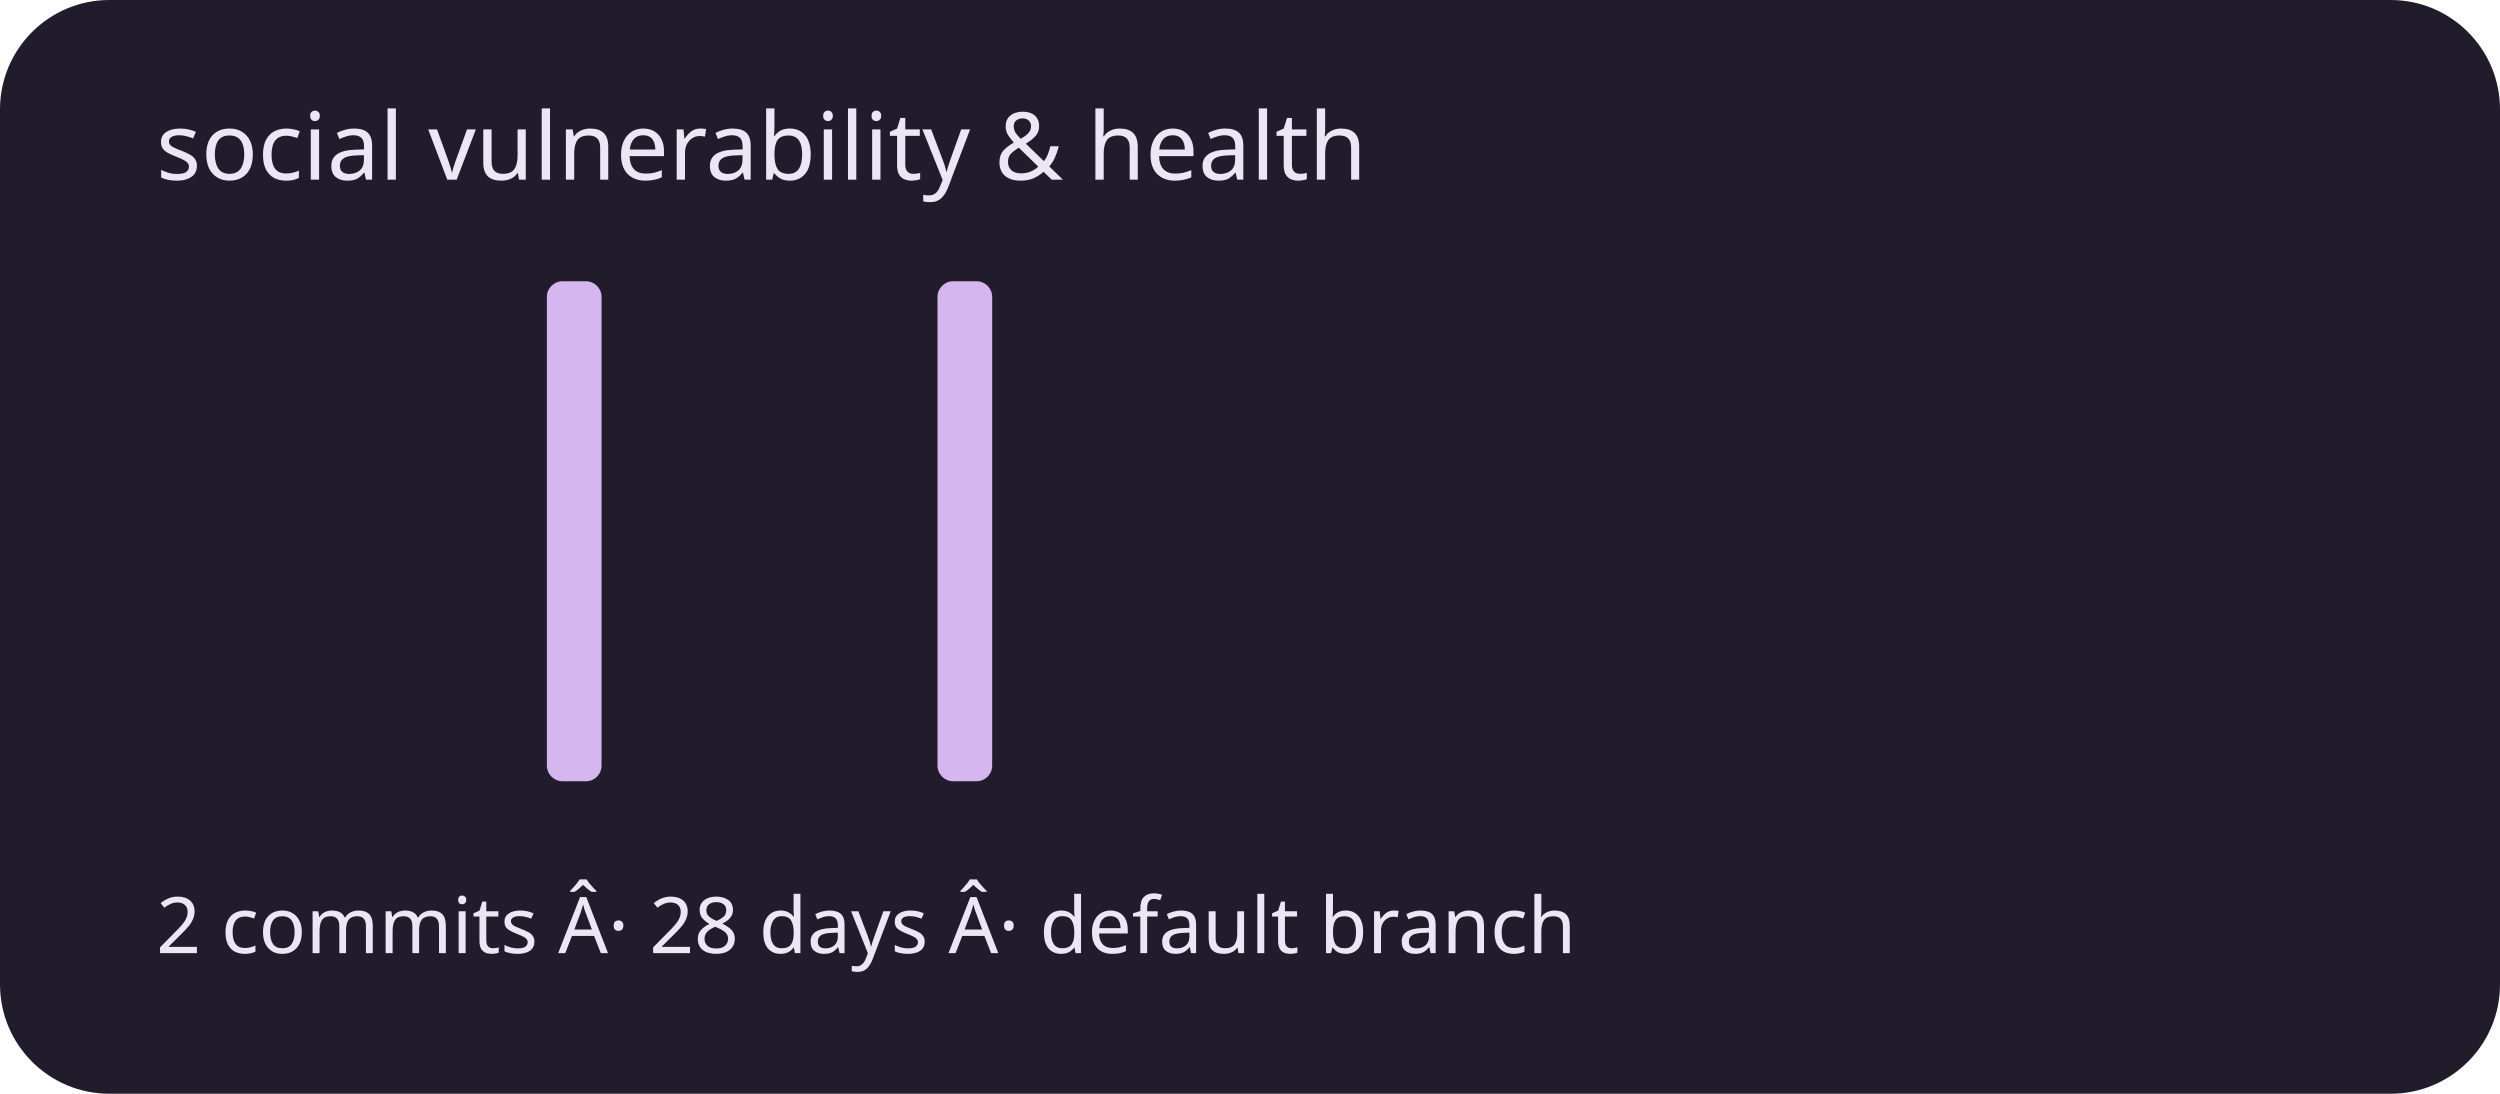
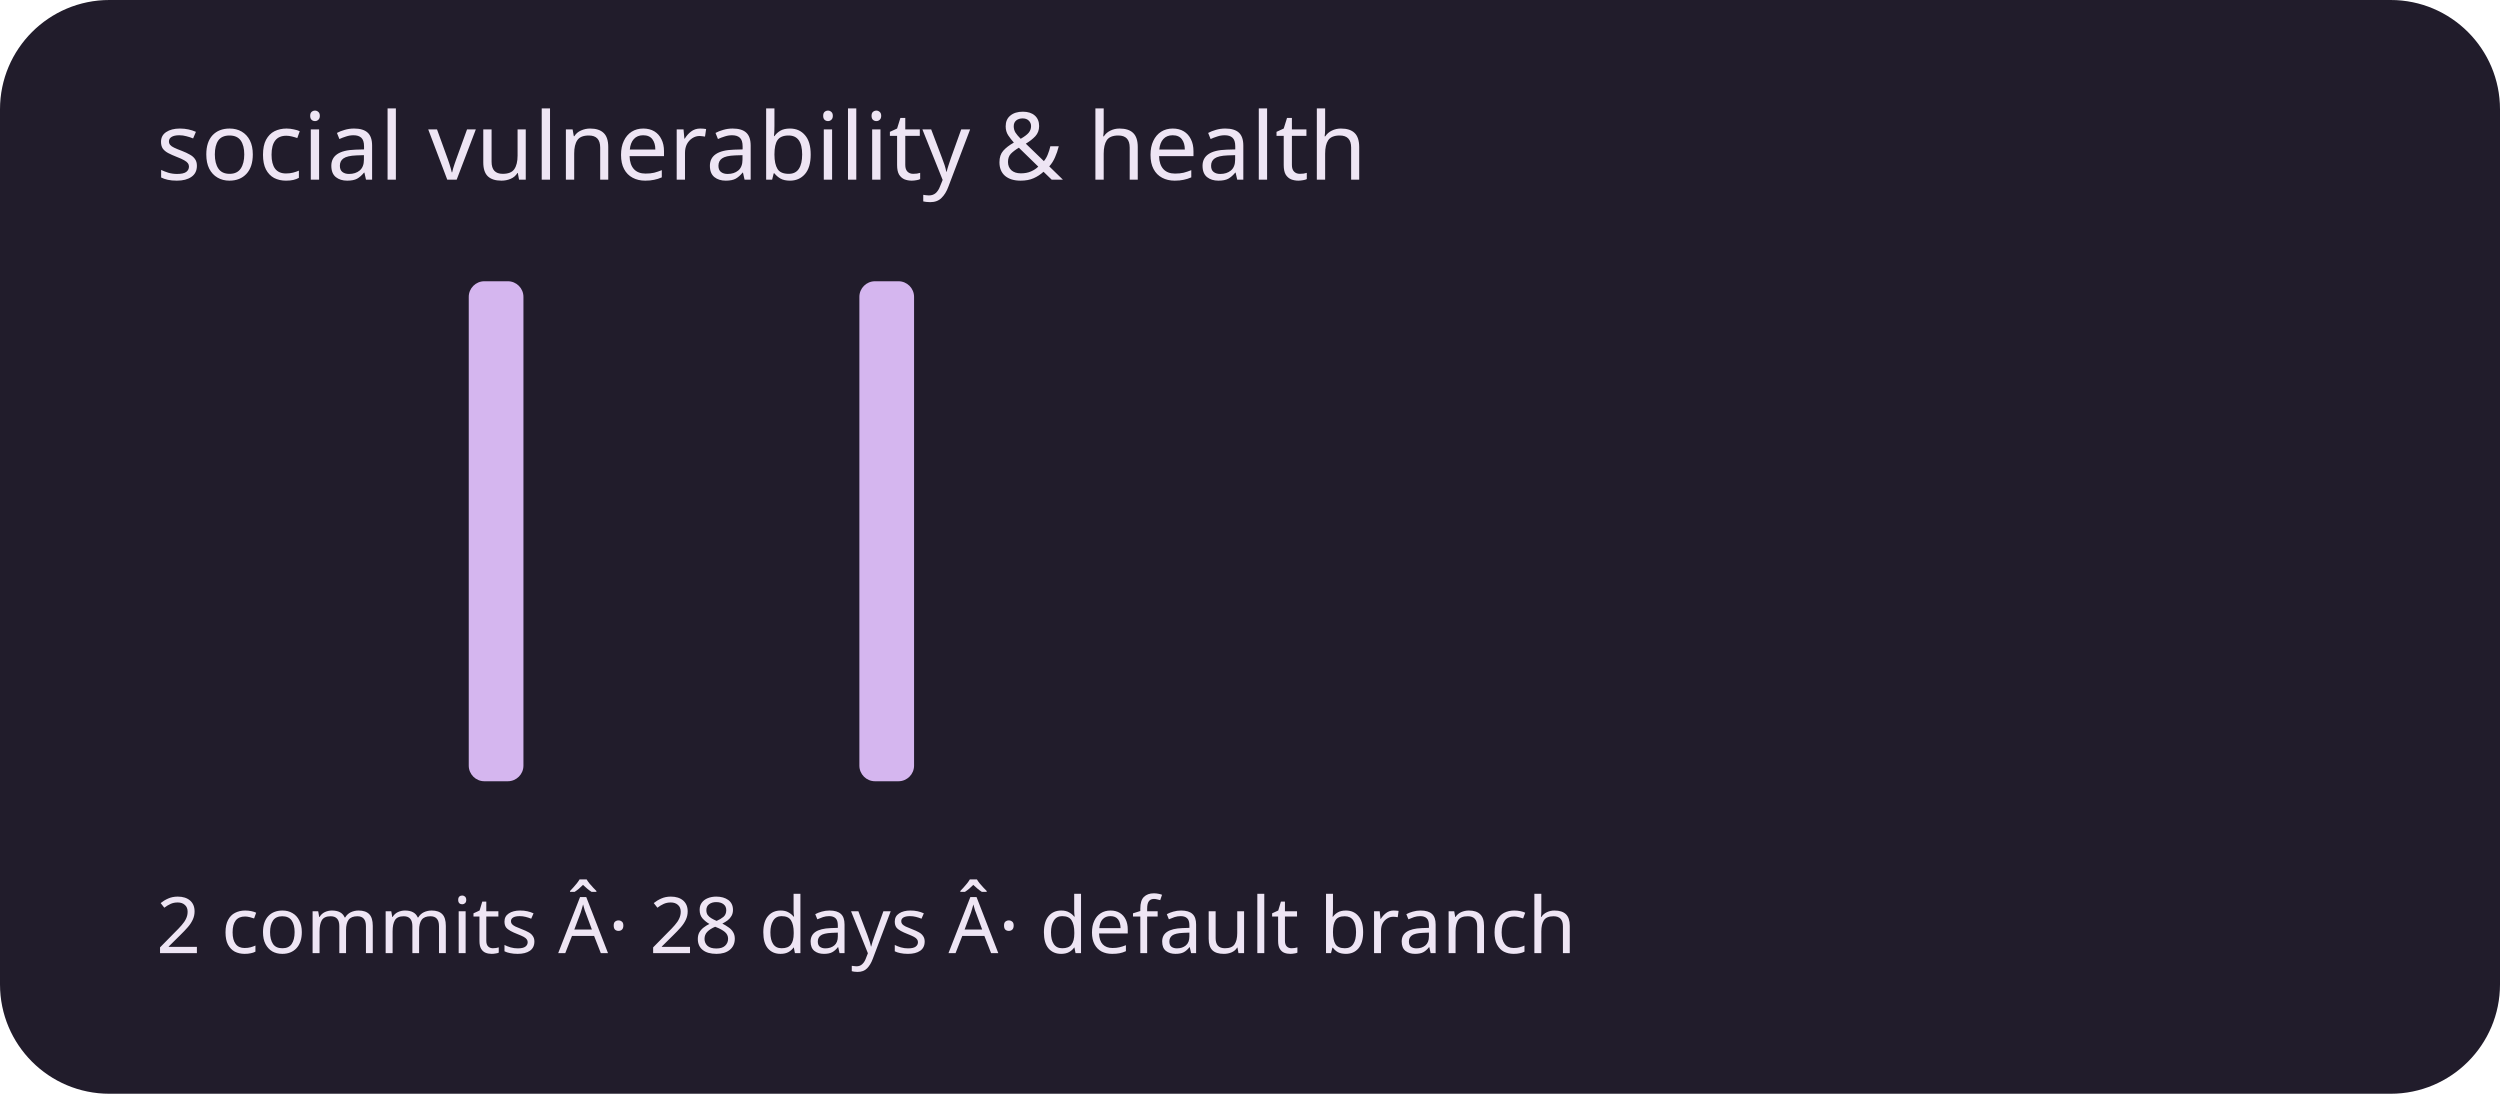
<svg xmlns="http://www.w3.org/2000/svg" viewBox="0 0 320 140" role="img" aria-labelledby="title description">
  <rect width="320" height="140" rx="14" fill="#211c2b" />
  <g fill="#d5b6ef">
    <rect x="20" y="100" width="7" height="0" rx="2" />
    <rect x="30" y="100" width="7" height="0" rx="2" />
    <rect x="40" y="100" width="7" height="0" rx="2" />
    <rect x="50" y="100" width="7" height="0" rx="2" />
-     <rect x="60" y="100" width="7" height="0" rx="2" />
-     <rect x="70" y="36" width="7" height="64" rx="2" />
+     <rect x="60" y="36" width="7" height="64" rx="2" />
+     <rect x="70" y="100" width="7" height="0" rx="2" />
    <rect x="80" y="100" width="7" height="0" rx="2" />
    <rect x="90" y="100" width="7" height="0" rx="2" />
    <rect x="100" y="100" width="7" height="0" rx="2" />
-     <rect x="110" y="100" width="7" height="0" rx="2" />
-     <rect x="120" y="36" width="7" height="64" rx="2" />
+     <rect x="110" y="36" width="7" height="64" rx="2" />
+     <rect x="120" y="100" width="7" height="0" rx="2" />
    <rect x="130" y="100" width="7" height="0" rx="2" />
    <rect x="140" y="100" width="7" height="0" rx="2" />
    <rect x="150" y="100" width="7" height="0" rx="2" />
    <rect x="160" y="100" width="7" height="0" rx="2" />
    <rect x="170" y="100" width="7" height="0" rx="2" />
    <rect x="180" y="100" width="7" height="0" rx="2" />
    <rect x="190" y="100" width="7" height="0" rx="2" />
    <rect x="200" y="100" width="7" height="0" rx="2" />
    <rect x="210" y="100" width="7" height="0" rx="2" />
    <rect x="220" y="100" width="7" height="0" rx="2" />
    <rect x="230" y="100" width="7" height="0" rx="2" />
    <rect x="240" y="100" width="7" height="0" rx="2" />
    <rect x="250" y="100" width="7" height="0" rx="2" />
    <rect x="260" y="100" width="7" height="0" rx="2" />
    <rect x="270" y="100" width="7" height="0" rx="2" />
    <rect x="280" y="100" width="7" height="0" rx="2" />
    <rect x="290" y="100" width="7" height="0" rx="2" />
  </g>
  <g font-family="system-ui,sans-serif" fill="#eee5f4">
    <text x="20" y="23" font-size="12">social vulnerability &amp; health</text>
    <text x="20" y="122" font-size="10">2 commits Â· 28 days Â· default branch</text>
  </g>
</svg>
